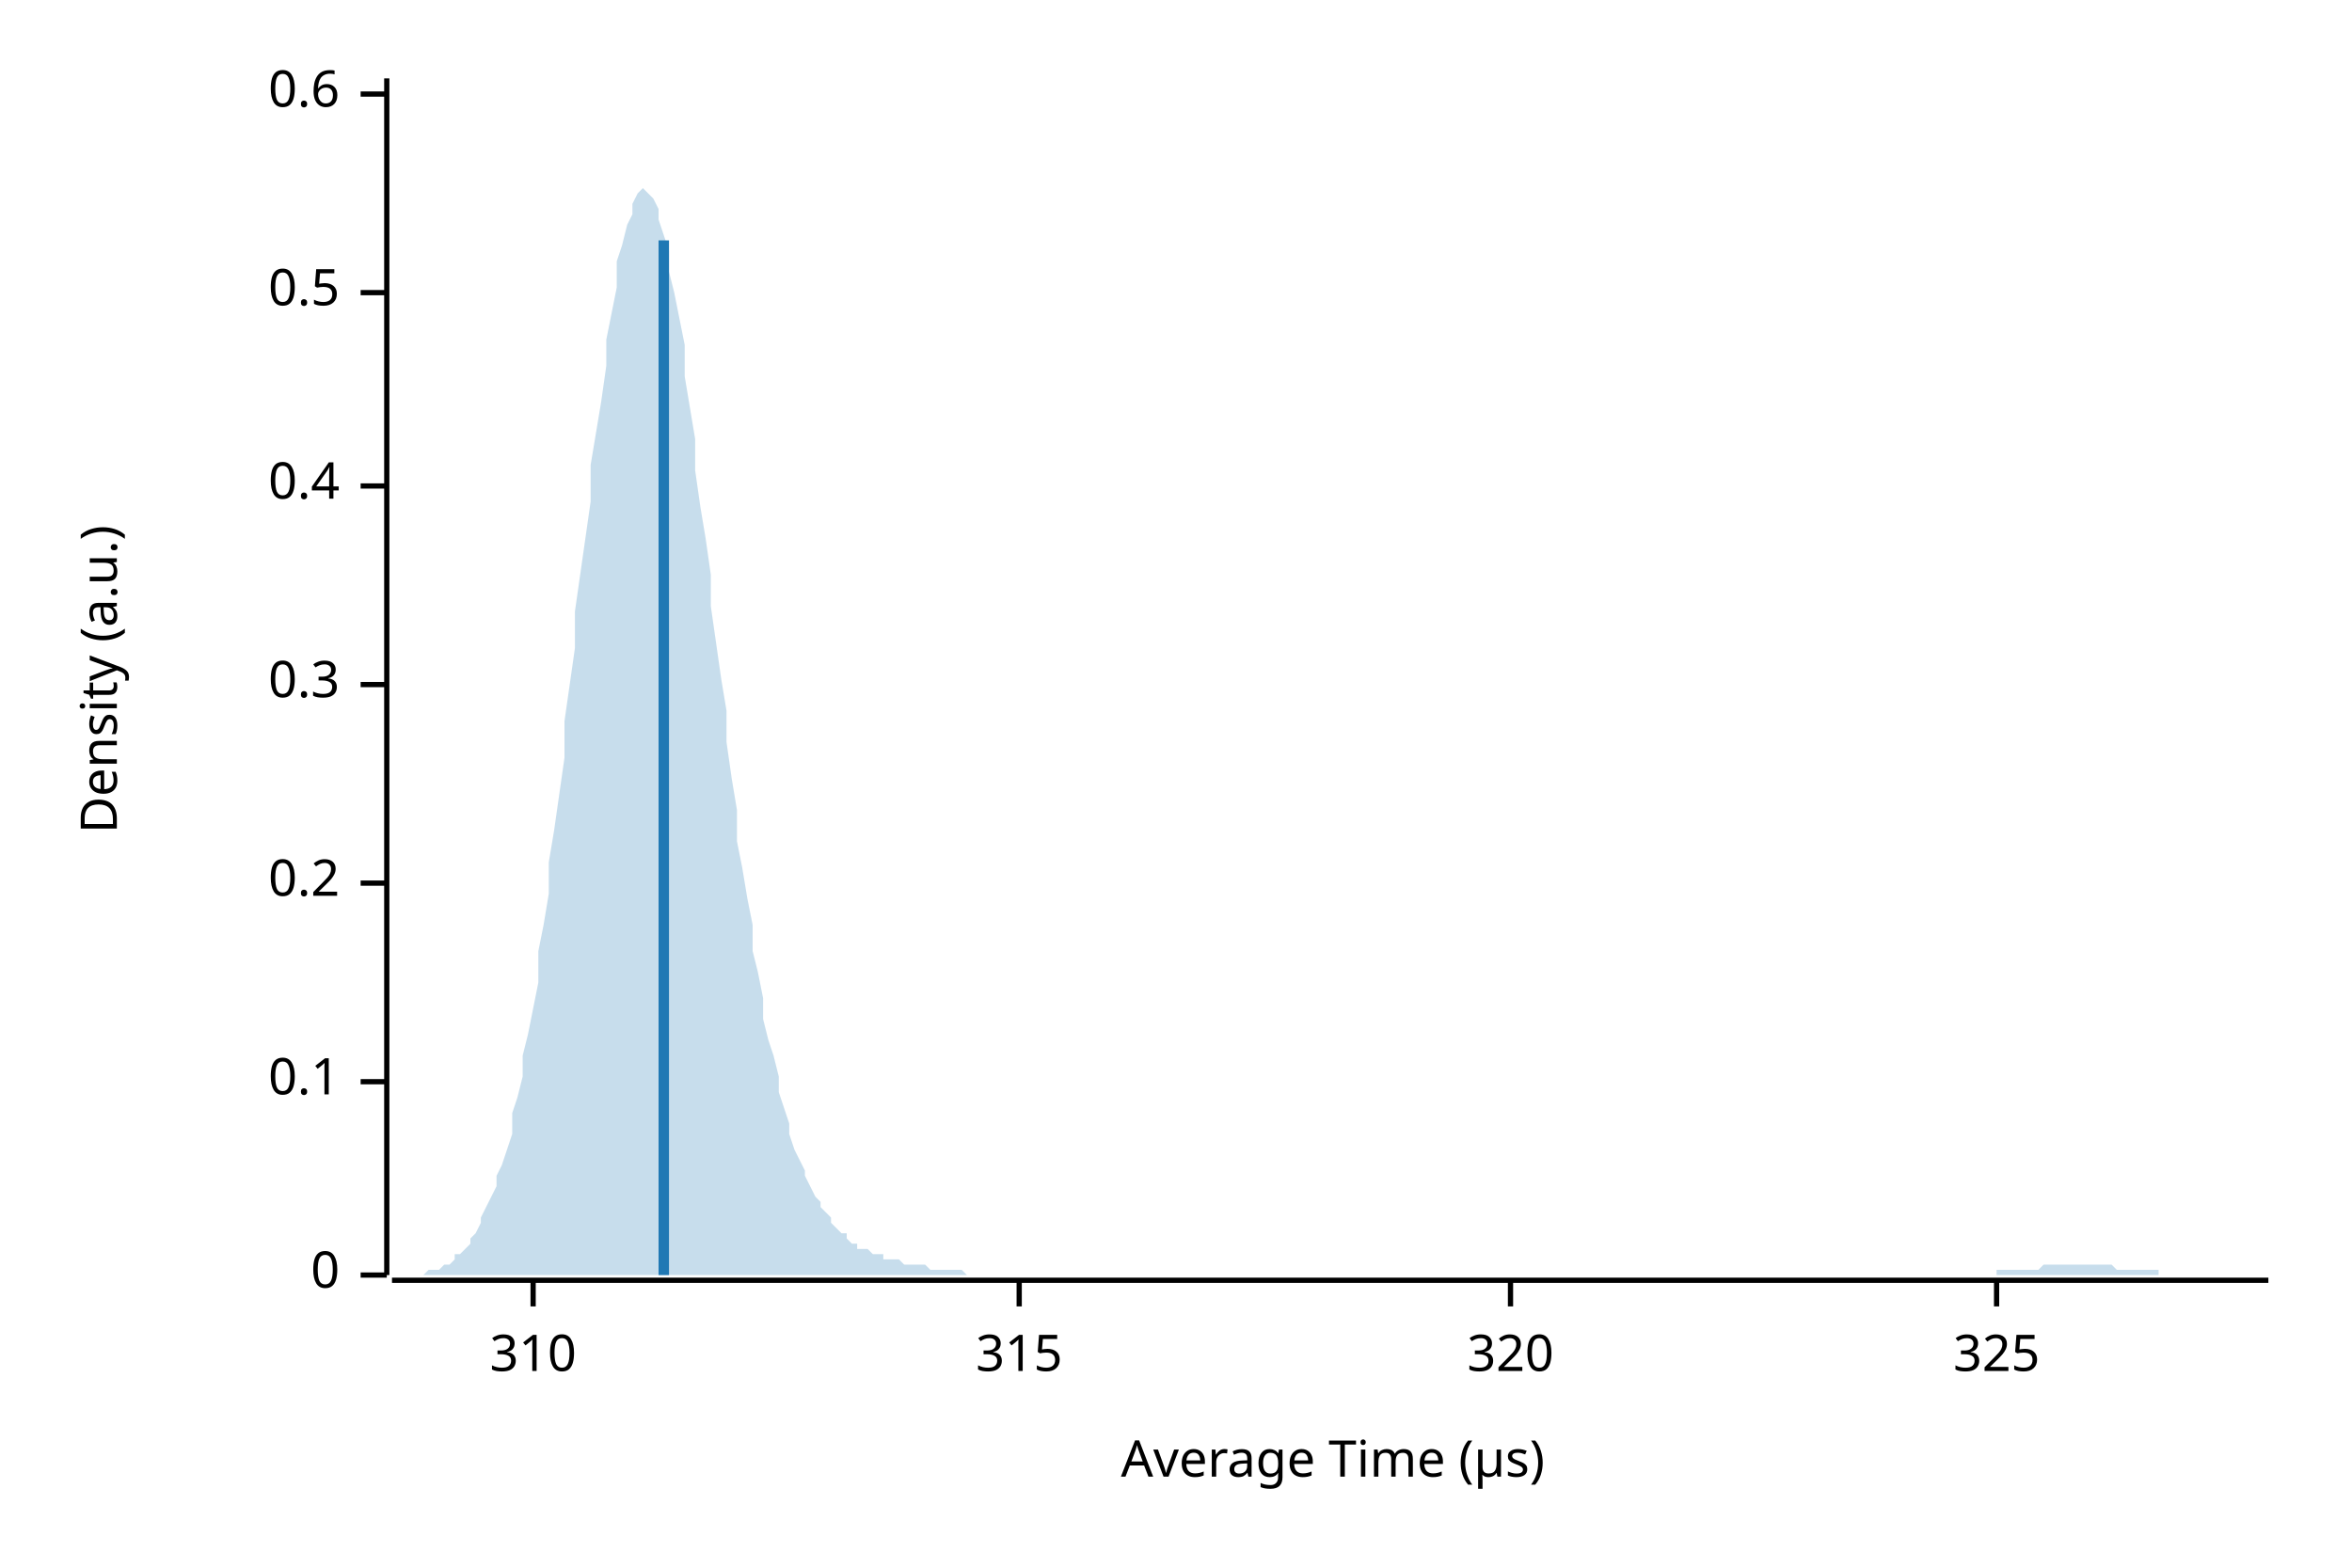
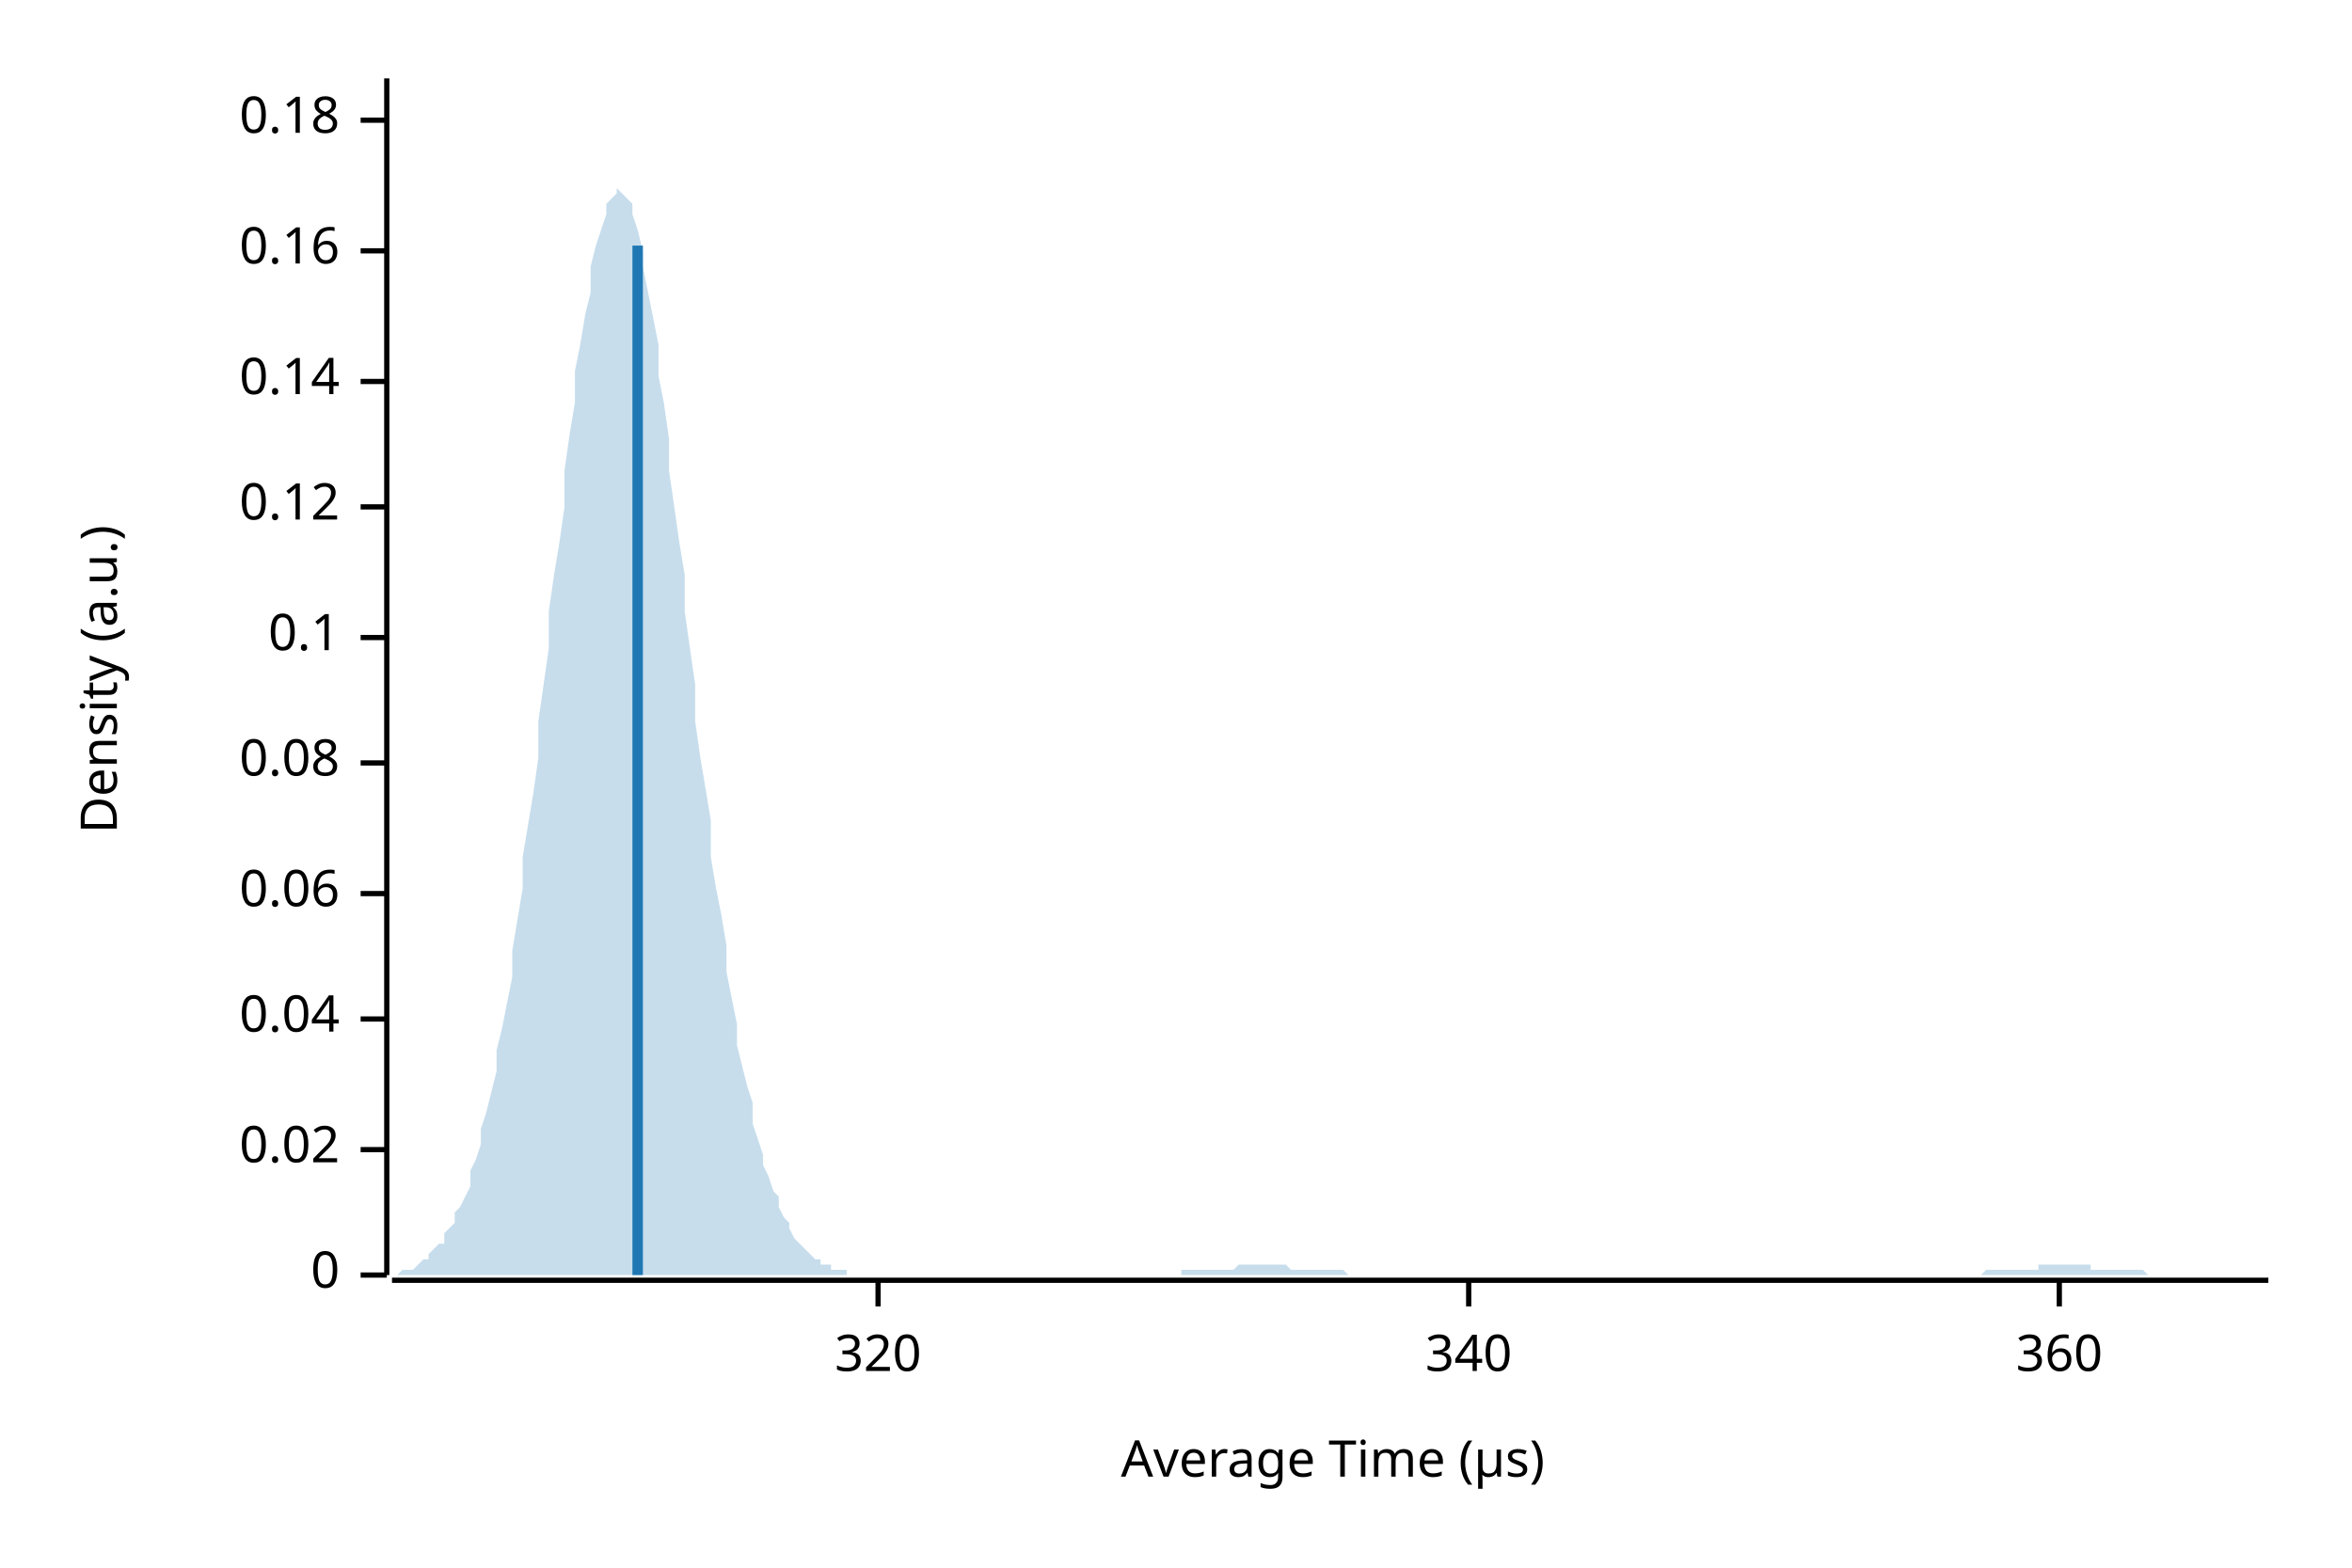
<svg xmlns="http://www.w3.org/2000/svg" width="450" height="300" viewBox="0 0 450 300">
  <text x="15" y="130" dy="0.76em" text-anchor="middle" font-family="sans-serif" font-size="9.677" opacity="1" fill="#000000" transform="rotate(270, 15, 130)">
Density (a.u.)
</text>
  <text x="255" y="285" dy="-0.5ex" text-anchor="middle" font-family="sans-serif" font-size="9.677" opacity="1" fill="#000000">
Average Time (µs)
</text>
  <polyline fill="none" opacity="1" stroke="#000000" stroke-width="1" points="74,15 74,244 " />
  <text x="65" y="244" dy="0.5ex" text-anchor="end" font-family="sans-serif" font-size="9.677" opacity="1" fill="#000000">
0
</text>
  <polyline fill="none" opacity="1" stroke="#000000" stroke-width="1" points="69,244 74,244 " />
-   <text x="65" y="207" dy="0.5ex" text-anchor="end" font-family="sans-serif" font-size="9.677" opacity="1" fill="#000000">
+   <text x="65" y="220" dy="0.5ex" text-anchor="end" font-family="sans-serif" font-size="9.677" opacity="1" fill="#000000">
+ 0.02
+ </text>
+   <polyline fill="none" opacity="1" stroke="#000000" stroke-width="1" points="69,220 74,220 " />
+   <text x="65" y="195" dy="0.5ex" text-anchor="end" font-family="sans-serif" font-size="9.677" opacity="1" fill="#000000">
+ 0.04
+ </text>
+   <polyline fill="none" opacity="1" stroke="#000000" stroke-width="1" points="69,195 74,195 " />
+   <text x="65" y="171" dy="0.5ex" text-anchor="end" font-family="sans-serif" font-size="9.677" opacity="1" fill="#000000">
+ 0.06
+ </text>
+   <polyline fill="none" opacity="1" stroke="#000000" stroke-width="1" points="69,171 74,171 " />
+   <text x="65" y="146" dy="0.5ex" text-anchor="end" font-family="sans-serif" font-size="9.677" opacity="1" fill="#000000">
+ 0.08
+ </text>
+   <polyline fill="none" opacity="1" stroke="#000000" stroke-width="1" points="69,146 74,146 " />
+   <text x="65" y="122" dy="0.5ex" text-anchor="end" font-family="sans-serif" font-size="9.677" opacity="1" fill="#000000">
0.1
</text>
-   <polyline fill="none" opacity="1" stroke="#000000" stroke-width="1" points="69,207 74,207 " />
-   <text x="65" y="169" dy="0.5ex" text-anchor="end" font-family="sans-serif" font-size="9.677" opacity="1" fill="#000000">
- 0.2
+   <polyline fill="none" opacity="1" stroke="#000000" stroke-width="1" points="69,122 74,122 " />
+   <text x="65" y="97" dy="0.5ex" text-anchor="end" font-family="sans-serif" font-size="9.677" opacity="1" fill="#000000">
+ 0.12
</text>
-   <polyline fill="none" opacity="1" stroke="#000000" stroke-width="1" points="69,169 74,169 " />
-   <text x="65" y="131" dy="0.5ex" text-anchor="end" font-family="sans-serif" font-size="9.677" opacity="1" fill="#000000">
- 0.3
+   <polyline fill="none" opacity="1" stroke="#000000" stroke-width="1" points="69,97 74,97 " />
+   <text x="65" y="73" dy="0.5ex" text-anchor="end" font-family="sans-serif" font-size="9.677" opacity="1" fill="#000000">
+ 0.14
</text>
-   <polyline fill="none" opacity="1" stroke="#000000" stroke-width="1" points="69,131 74,131 " />
-   <text x="65" y="93" dy="0.5ex" text-anchor="end" font-family="sans-serif" font-size="9.677" opacity="1" fill="#000000">
- 0.4
+   <polyline fill="none" opacity="1" stroke="#000000" stroke-width="1" points="69,73 74,73 " />
+   <text x="65" y="48" dy="0.5ex" text-anchor="end" font-family="sans-serif" font-size="9.677" opacity="1" fill="#000000">
+ 0.16
</text>
-   <polyline fill="none" opacity="1" stroke="#000000" stroke-width="1" points="69,93 74,93 " />
-   <text x="65" y="56" dy="0.5ex" text-anchor="end" font-family="sans-serif" font-size="9.677" opacity="1" fill="#000000">
- 0.5
+   <polyline fill="none" opacity="1" stroke="#000000" stroke-width="1" points="69,48 74,48 " />
+   <text x="65" y="23" dy="0.5ex" text-anchor="end" font-family="sans-serif" font-size="9.677" opacity="1" fill="#000000">
+ 0.18
</text>
-   <polyline fill="none" opacity="1" stroke="#000000" stroke-width="1" points="69,56 74,56 " />
-   <text x="65" y="18" dy="0.5ex" text-anchor="end" font-family="sans-serif" font-size="9.677" opacity="1" fill="#000000">
- 0.6
- </text>
-   <polyline fill="none" opacity="1" stroke="#000000" stroke-width="1" points="69,18 74,18 " />
+   <polyline fill="none" opacity="1" stroke="#000000" stroke-width="1" points="69,23 74,23 " />
  <polyline fill="none" opacity="1" stroke="#000000" stroke-width="1" points="75,245 434,245 " />
-   <text x="102" y="255" dy="0.76em" text-anchor="middle" font-family="sans-serif" font-size="9.677" opacity="1" fill="#000000">
- 310
- </text>
-   <polyline fill="none" opacity="1" stroke="#000000" stroke-width="1" points="102,245 102,250 " />
-   <text x="195" y="255" dy="0.76em" text-anchor="middle" font-family="sans-serif" font-size="9.677" opacity="1" fill="#000000">
- 315
- </text>
-   <polyline fill="none" opacity="1" stroke="#000000" stroke-width="1" points="195,245 195,250 " />
-   <text x="289" y="255" dy="0.76em" text-anchor="middle" font-family="sans-serif" font-size="9.677" opacity="1" fill="#000000">
+   <text x="168" y="255" dy="0.76em" text-anchor="middle" font-family="sans-serif" font-size="9.677" opacity="1" fill="#000000">
320
</text>
-   <polyline fill="none" opacity="1" stroke="#000000" stroke-width="1" points="289,245 289,250 " />
-   <text x="382" y="255" dy="0.76em" text-anchor="middle" font-family="sans-serif" font-size="9.677" opacity="1" fill="#000000">
- 325
+   <polyline fill="none" opacity="1" stroke="#000000" stroke-width="1" points="168,245 168,250 " />
+   <text x="281" y="255" dy="0.76em" text-anchor="middle" font-family="sans-serif" font-size="9.677" opacity="1" fill="#000000">
+ 340
</text>
-   <polyline fill="none" opacity="1" stroke="#000000" stroke-width="1" points="382,245 382,250 " />
-   <polygon opacity="0.25" fill="#1F78B4" points="75,244 75,244 76,244 77,244 77,244 78,244 79,244 80,244 80,244 81,244 82,243 82,243 83,243 84,243 85,242 85,242 86,242 87,241 87,240 88,240 89,239 90,238 90,237 91,236 92,234 92,233 93,231 94,229 95,227 95,225 96,223 97,220 98,217 98,213 99,210 100,206 100,202 101,198 102,193 103,188 103,182 104,177 105,171 105,165 106,159 107,152 108,145 108,138 109,131 110,124 110,117 111,110 112,103 113,96 113,89 114,83 115,77 116,70 116,65 117,60 118,55 118,50 119,47 120,43 121,41 121,39 122,37 123,36 123,36 124,37 125,38 126,40 126,42 127,45 128,48 128,52 129,56 130,61 131,66 131,72 132,78 133,84 133,90 134,97 135,103 136,110 136,116 137,123 138,130 139,136 139,142 140,149 141,155 141,161 142,166 143,172 144,177 144,182 145,186 146,191 146,195 147,199 148,202 149,206 149,209 150,212 151,215 151,217 152,220 153,222 154,224 154,225 155,227 156,229 157,230 157,231 158,232 159,233 159,234 160,235 161,236 162,236 162,237 163,238 164,238 164,239 165,239 166,239 167,240 167,240 168,240 169,240 169,241 170,241 171,241 172,241 172,241 173,242 174,242 175,242 175,242 176,242 177,242 177,242 178,243 179,243 180,243 180,243 181,243 182,243 182,243 183,243 184,243 185,244 185,244 186,244 187,244 187,244 188,244 189,244 190,244 190,244 191,244 192,244 192,244 193,244 194,244 195,244 195,244 196,244 197,244 198,244 198,244 199,244 200,244 200,244 201,244 202,244 203,244 203,244 204,244 205,244 205,244 206,244 207,244 208,244 208,244 209,244 210,244 210,244 211,244 212,244 213,244 213,244 214,244 215,244 216,244 216,244 217,244 218,244 218,244 219,244 220,244 221,244 221,244 222,244 223,244 223,244 224,244 225,244 226,244 226,244 227,244 228,244 228,244 229,244 230,244 231,244 231,244 232,244 233,244 233,244 234,244 235,244 236,244 236,244 237,244 238,244 239,244 239,244 240,244 241,244 241,244 242,244 243,244 244,244 244,244 245,244 246,244 246,244 247,244 248,244 249,244 249,244 250,244 251,244 251,244 252,244 253,244 254,244 254,244 255,244 256,244 257,244 257,244 258,244 259,244 259,244 260,244 261,244 262,244 262,244 263,244 264,244 264,244 265,244 266,244 267,244 267,244 268,244 269,244 269,244 270,244 271,244 272,244 272,244 273,244 274,244 275,244 275,244 276,244 277,244 277,244 278,244 279,244 280,244 280,244 281,244 282,244 282,244 283,244 284,244 285,244 285,244 286,244 287,244 287,244 288,244 289,244 290,244 290,244 291,244 292,244 292,244 293,244 294,244 295,244 295,244 296,244 297,244 298,244 298,244 299,244 300,244 300,244 301,244 302,244 303,244 303,244 304,244 305,244 305,244 306,244 307,244 308,244 308,244 309,244 310,244 310,244 311,244 312,244 313,244 313,244 314,244 315,244 316,244 316,244 317,244 318,244 318,244 319,244 320,244 321,244 321,244 322,244 323,244 323,244 324,244 325,244 326,244 326,244 327,244 328,244 328,244 329,244 330,244 331,244 331,244 332,244 333,244 333,244 334,244 335,244 336,244 336,244 337,244 338,244 339,244 339,244 340,244 341,244 341,244 342,244 343,244 344,244 344,244 345,244 346,244 346,244 347,244 348,244 349,244 349,244 350,244 351,244 351,244 352,244 353,244 354,244 354,244 355,244 356,244 357,244 357,244 358,244 359,244 359,244 360,244 361,244 362,244 362,244 363,244 364,244 364,244 365,244 366,244 367,244 367,244 368,244 369,244 369,244 370,244 371,244 372,244 372,244 373,244 374,244 375,244 375,244 376,244 377,244 377,244 378,244 379,244 380,244 380,244 381,244 382,244 382,243 383,243 384,243 385,243 385,243 386,243 387,243 387,243 388,243 389,243 390,243 390,243 391,242 392,242 392,242 393,242 394,242 395,242 395,242 396,242 397,242 398,242 398,242 399,242 400,242 400,242 401,242 402,242 403,242 403,242 404,242 405,243 405,243 406,243 407,243 408,243 408,243 409,243 410,243 410,243 411,243 412,243 413,243 413,244 414,244 415,244 416,244 416,244 417,244 418,244 418,244 419,244 420,244 421,244 421,244 422,244 423,244 423,244 424,244 425,244 426,244 426,244 427,244 428,244 428,244 429,244 430,244 431,244 431,244 432,244 433,244 434,244 434,244 75,244 " />
-   <polyline fill="none" opacity="1" stroke="#1F78B4" stroke-width="2" points="127,244 127,46 " />
+   <polyline fill="none" opacity="1" stroke="#000000" stroke-width="1" points="281,245 281,250 " />
+   <text x="394" y="255" dy="0.76em" text-anchor="middle" font-family="sans-serif" font-size="9.677" opacity="1" fill="#000000">
+ 360
+ </text>
+   <polyline fill="none" opacity="1" stroke="#000000" stroke-width="1" points="394,245 394,250 " />
+   <polygon opacity="0.25" fill="#1F78B4" points="75,244 75,244 76,244 77,243 77,243 78,243 79,243 80,242 80,242 81,241 82,241 82,240 83,239 84,238 85,238 85,236 86,235 87,234 87,232 88,231 89,229 90,227 90,224 91,222 92,219 92,216 93,213 94,209 95,205 95,201 96,197 97,192 98,187 98,182 99,176 100,170 100,164 101,158 102,152 103,145 103,138 104,131 105,124 105,117 106,110 107,104 108,97 108,90 109,83 110,77 110,71 111,66 112,60 113,56 113,51 114,47 115,44 116,41 116,39 117,38 118,37 118,36 119,37 120,38 121,39 121,41 122,44 123,48 123,51 124,56 125,61 126,66 126,72 127,77 128,84 128,90 129,97 130,104 131,110 131,117 132,124 133,131 133,138 134,145 135,151 136,157 136,164 137,170 138,175 139,181 139,186 140,191 141,196 141,200 142,204 143,208 144,211 144,215 145,218 146,221 146,223 147,225 148,228 149,229 149,231 150,233 151,234 151,235 152,237 153,238 154,239 154,239 155,240 156,241 157,241 157,242 158,242 159,242 159,243 160,243 161,243 162,243 162,244 163,244 164,244 164,244 165,244 166,244 167,244 167,244 168,244 169,244 169,244 170,244 171,244 172,244 172,244 173,244 174,244 175,244 175,244 176,244 177,244 177,244 178,244 179,244 180,244 180,244 181,244 182,244 182,244 183,244 184,244 185,244 185,244 186,244 187,244 187,244 188,244 189,244 190,244 190,244 191,244 192,244 192,244 193,244 194,244 195,244 195,244 196,244 197,244 198,244 198,244 199,244 200,244 200,244 201,244 202,244 203,244 203,244 204,244 205,244 205,244 206,244 207,244 208,244 208,244 209,244 210,244 210,244 211,244 212,244 213,244 213,244 214,244 215,244 216,244 216,244 217,244 218,244 218,244 219,244 220,244 221,244 221,244 222,244 223,244 223,244 224,244 225,244 226,244 226,243 227,243 228,243 228,243 229,243 230,243 231,243 231,243 232,243 233,243 233,243 234,243 235,243 236,243 236,243 237,242 238,242 239,242 239,242 240,242 241,242 241,242 242,242 243,242 244,242 244,242 245,242 246,242 246,242 247,243 248,243 249,243 249,243 250,243 251,243 251,243 252,243 253,243 254,243 254,243 255,243 256,243 257,243 257,243 258,244 259,244 259,244 260,244 261,244 262,244 262,244 263,244 264,244 264,244 265,244 266,244 267,244 267,244 268,244 269,244 269,244 270,244 271,244 272,244 272,244 273,244 274,244 275,244 275,244 276,244 277,244 277,244 278,244 279,244 280,244 280,244 281,244 282,244 282,244 283,244 284,244 285,244 285,244 286,244 287,244 287,244 288,244 289,244 290,244 290,244 291,244 292,244 292,244 293,244 294,244 295,244 295,244 296,244 297,244 298,244 298,244 299,244 300,244 300,244 301,244 302,244 303,244 303,244 304,244 305,244 305,244 306,244 307,244 308,244 308,244 309,244 310,244 310,244 311,244 312,244 313,244 313,244 314,244 315,244 316,244 316,244 317,244 318,244 318,244 319,244 320,244 321,244 321,244 322,244 323,244 323,244 324,244 325,244 326,244 326,244 327,244 328,244 328,244 329,244 330,244 331,244 331,244 332,244 333,244 333,244 334,244 335,244 336,244 336,244 337,244 338,244 339,244 339,244 340,244 341,244 341,244 342,244 343,244 344,244 344,244 345,244 346,244 346,244 347,244 348,244 349,244 349,244 350,244 351,244 351,244 352,244 353,244 354,244 354,244 355,244 356,244 357,244 357,244 358,244 359,244 359,244 360,244 361,244 362,244 362,244 363,244 364,244 364,244 365,244 366,244 367,244 367,244 368,244 369,244 369,244 370,244 371,244 372,244 372,244 373,244 374,244 375,244 375,244 376,244 377,244 377,244 378,244 379,244 380,243 380,243 381,243 382,243 382,243 383,243 384,243 385,243 385,243 386,243 387,243 387,243 388,243 389,243 390,243 390,242 391,242 392,242 392,242 393,242 394,242 395,242 395,242 396,242 397,242 398,242 398,242 399,242 400,242 400,243 401,243 402,243 403,243 403,243 404,243 405,243 405,243 406,243 407,243 408,243 408,243 409,243 410,243 410,243 411,244 412,244 413,244 413,244 414,244 415,244 416,244 416,244 417,244 418,244 418,244 419,244 420,244 421,244 421,244 422,244 423,244 423,244 424,244 425,244 426,244 426,244 427,244 428,244 428,244 429,244 430,244 431,244 431,244 432,244 433,244 434,244 434,244 75,244 " />
+   <polyline fill="none" opacity="1" stroke="#1F78B4" stroke-width="2" points="122,244 122,47 " />
</svg>
